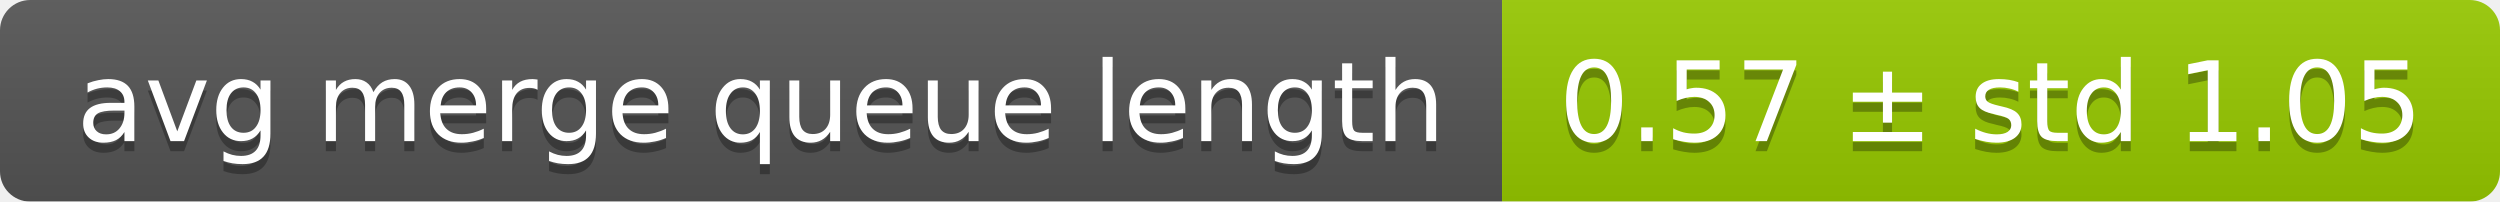
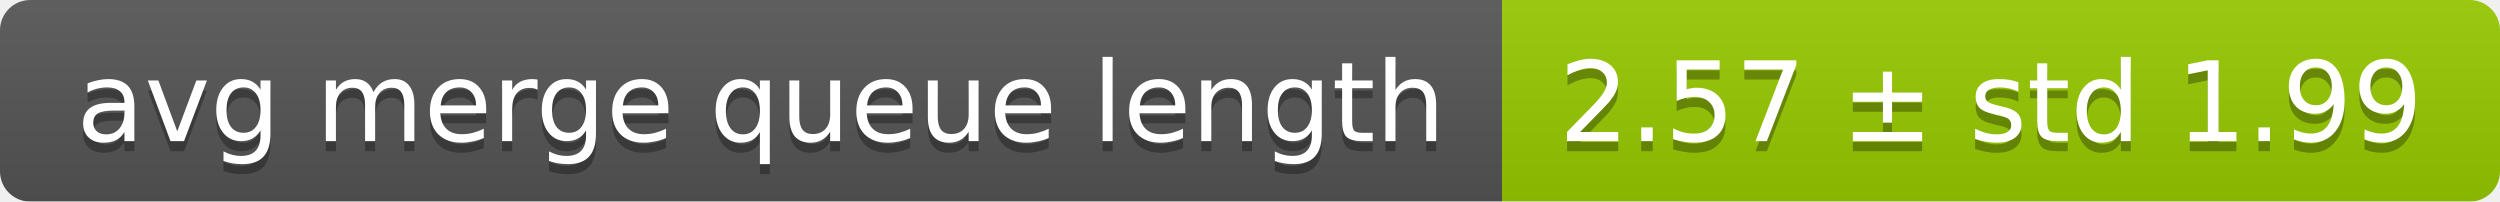
<svg xmlns="http://www.w3.org/2000/svg" width="248" height="20">
  <linearGradient id="smooth" x2="0" y2="100%">
    <stop offset="0" stop-color="#bbb" stop-opacity=".1" />
    <stop offset="1" stop-opacity=".1" />
  </linearGradient>
  <mask id="round">
    <rect width="248" height="20" rx="3" fill="#fff" />
  </mask>
  <g mask="url(#round)">
    <rect width="149" height="20" fill="#555" />
    <rect x="149" width="99" height="20" fill="#97ca00" />
    <rect width="248" height="20" fill="url(#smooth)" />
  </g>
  <g fill="#fff" text-anchor="middle" font-family="DejaVu Sans,Verdana,Geneva,sans-serif" font-size="11">
    <text x="75.5" y="15" fill="#010101" fill-opacity=".3">avg merge queue length</text>
    <text x="75.5" y="14">avg merge queue length</text>
-     <text x="197.5" y="15" fill="#010101" fill-opacity=".3">0.57 ± std 1.05</text>
-     <text x="197.5" y="14">0.57 ± std 1.05</text>
+     <text x="197.5" y="15" fill="#010101" fill-opacity=".3">2.57 ± std 1.99</text>
+     <text x="197.5" y="14">2.57 ± std 1.99</text>
  </g>
</svg>
